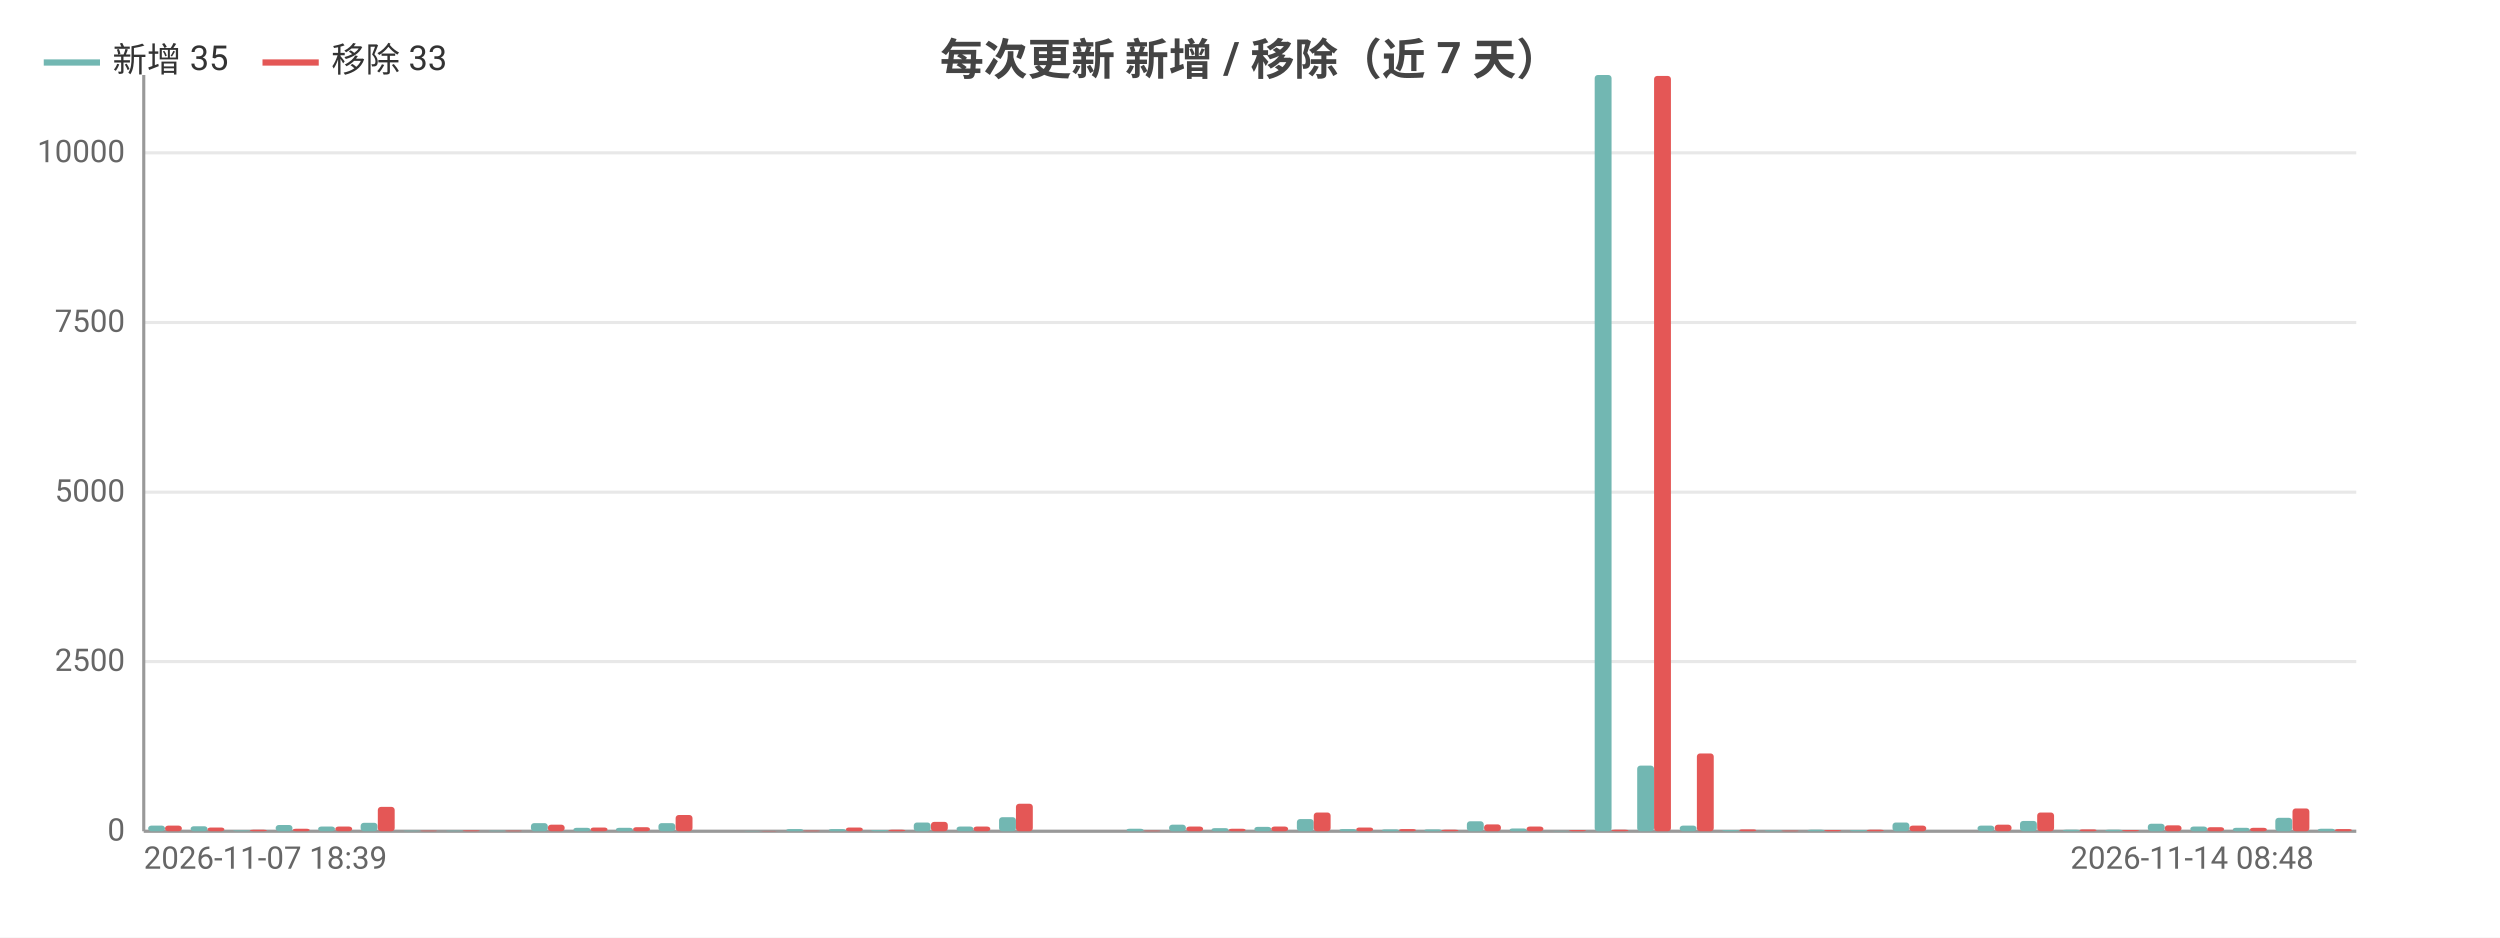
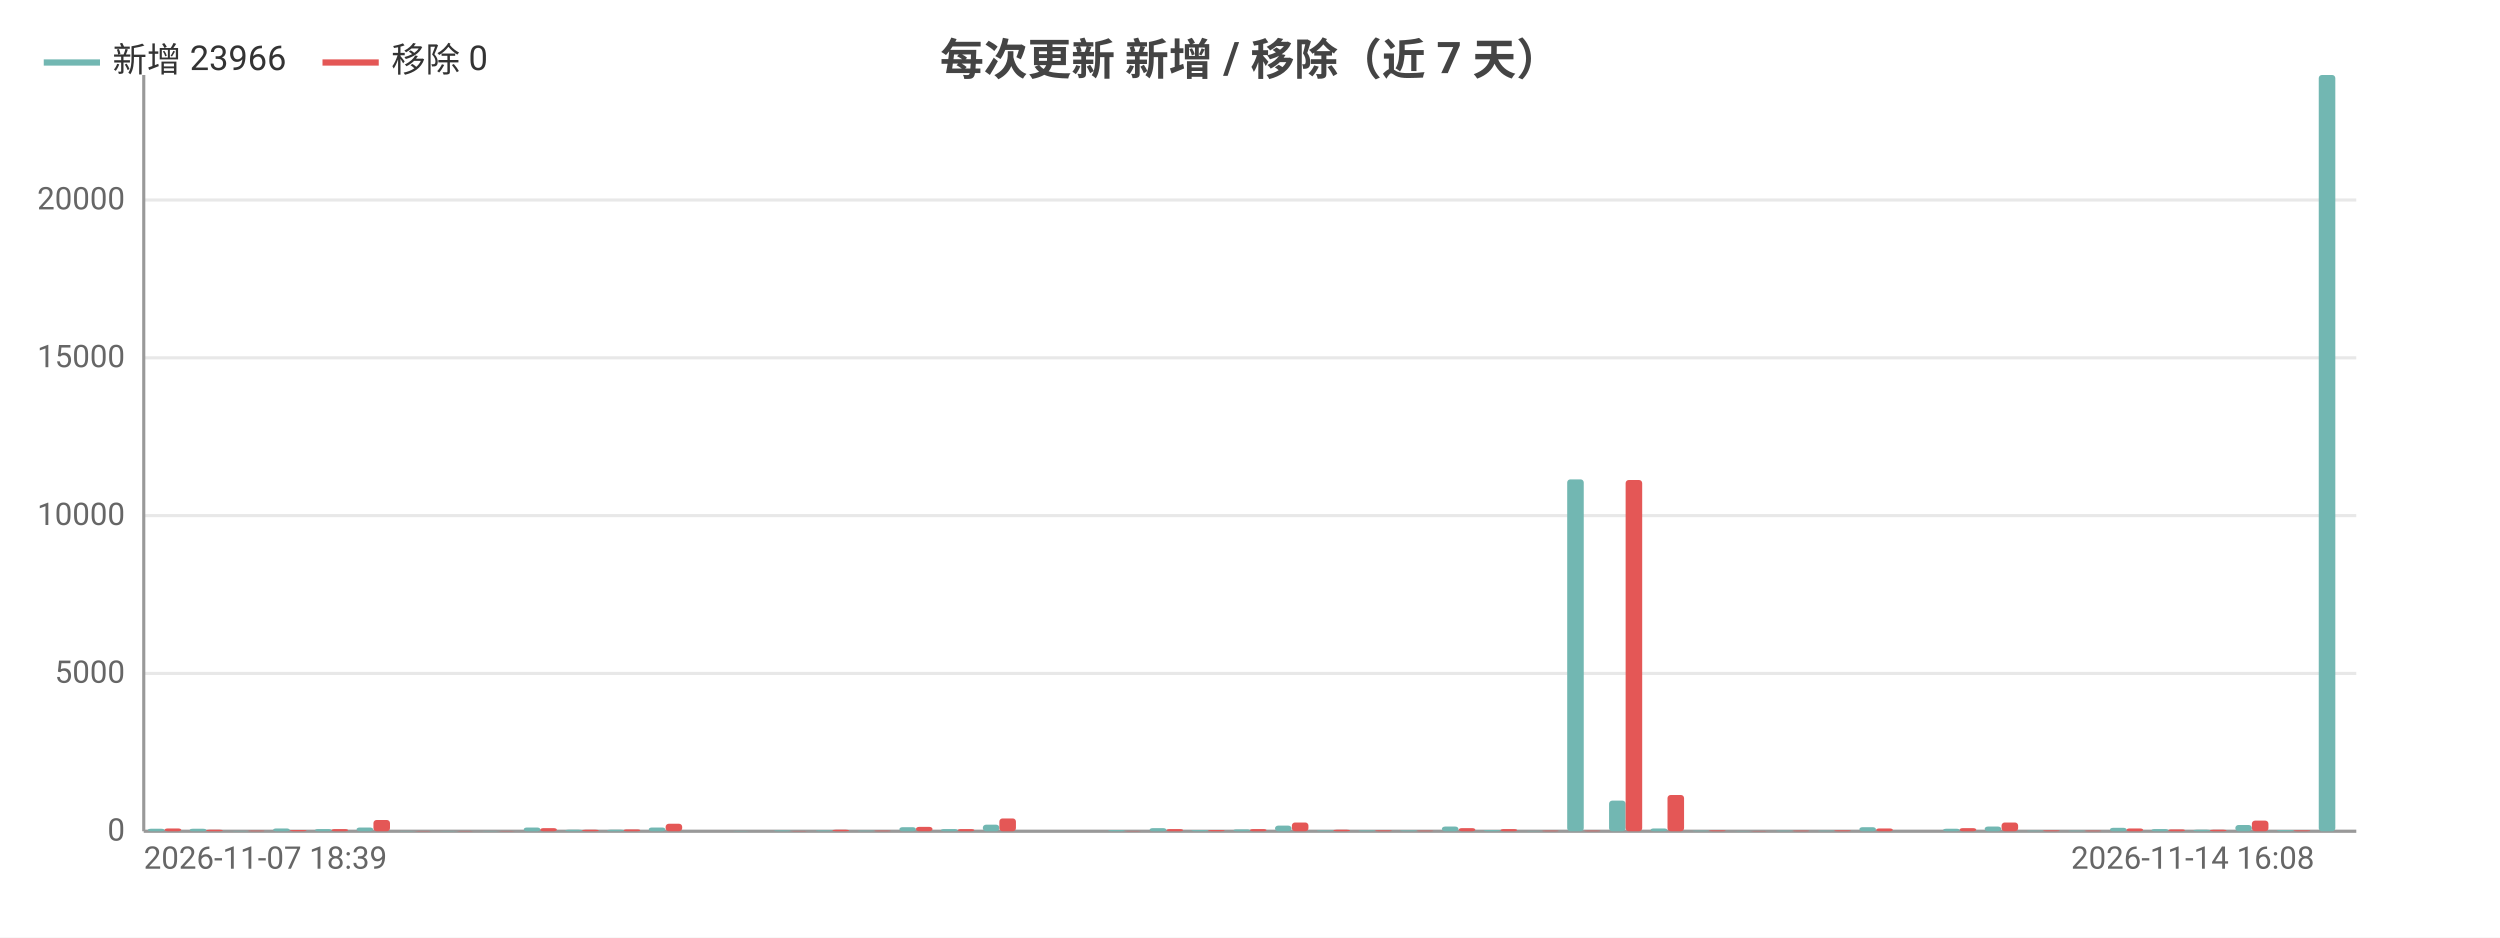
<svg xmlns="http://www.w3.org/2000/svg" width="800" height="300" viewBox="0 0 800 300">
  <rect width="800" height="300" fill="#ffffff" />
  <style>text{font-family:system-ui,-apple-system,'Segoe UI',Roboto,'PingFang SC','Microsoft YaHei','Noto Sans CJK SC',sans-serif}.g{stroke:#e8e8e8;stroke-width:1}.a{stroke:#999;stroke-width:1}.t{font-size:10px;fill:#666}.m{font-size:10px;text-anchor:middle;fill:#666}.e{font-size:10px;text-anchor:end;fill:#666}.l{font-size:11px;fill:#333}.tt{font-size:14px;font-weight:600;text-anchor:middle;fill:#444}.em{font-size:13px;text-anchor:middle;fill:#999}</style>
  <text class="tt" x="400.0" y="24">每次更新 新增 / 移除（近 7 天）</text>
  <line class="g" x1="46" y1="266" x2="754" y2="266" />
  <text class="e" x="40" y="269">0</text>
-   <line class="g" x1="46" y1="211.7" x2="754" y2="211.7" />
-   <text class="e" x="40" y="214.7">2500</text>
-   <line class="g" x1="46" y1="157.5" x2="754" y2="157.5" />
-   <text class="e" x="40" y="160.5">5000</text>
-   <line class="g" x1="46" y1="103.2" x2="754" y2="103.2" />
-   <text class="e" x="40" y="106.2">7500</text>
-   <line class="g" x1="46" y1="48.9" x2="754" y2="48.9" />
-   <text class="e" x="40" y="51.9">10000</text>
+   <line class="g" x1="46" y1="215.5" x2="754" y2="215.5" />
+   <text class="e" x="40" y="218.5">5000</text>
+   <line class="g" x1="46" y1="165.0" x2="754" y2="165.0" />
+   <text class="e" x="40" y="168.0">10000</text>
+   <line class="g" x1="46" y1="114.5" x2="754" y2="114.5" />
+   <text class="e" x="40" y="117.5">15000</text>
+   <line class="g" x1="46" y1="64.0" x2="754" y2="64.0" />
+   <text class="e" x="40" y="67.0">20000</text>
  <line class="a" x1="46" y1="24" x2="46" y2="266" />
  <line class="a" x1="46" y1="266" x2="754" y2="266" />
-   <rect x="47.4" y="264.2" width="5.4" height="1.8" fill="#72b7b2" rx="1" />
-   <rect x="52.8" y="264.2" width="5.4" height="1.8" fill="#e45756" rx="1" />
-   <rect x="61.0" y="264.4" width="5.4" height="1.6" fill="#72b7b2" rx="1" />
-   <rect x="66.4" y="264.8" width="5.4" height="1.2" fill="#e45756" rx="1" />
-   <rect x="74.6" y="265.7" width="5.4" height="0.3" fill="#72b7b2" rx="1" />
-   <rect x="80.0" y="265.5" width="5.4" height="0.5" fill="#e45756" rx="1" />
-   <rect x="88.2" y="264.0" width="5.4" height="2.0" fill="#72b7b2" rx="1" />
-   <rect x="93.7" y="265.2" width="5.4" height="0.8" fill="#e45756" rx="1" />
-   <rect x="101.8" y="264.5" width="5.4" height="1.5" fill="#72b7b2" rx="1" />
-   <rect x="107.3" y="264.5" width="5.4" height="1.5" fill="#e45756" rx="1" />
-   <rect x="115.4" y="263.3" width="5.4" height="2.7" fill="#72b7b2" rx="1" />
-   <rect x="120.9" y="258.2" width="5.4" height="7.8" fill="#e45756" rx="1" />
-   <rect x="129.1" y="265.8" width="5.4" height="0.2" fill="#72b7b2" rx="1" />
-   <rect x="134.5" y="265.8" width="5.4" height="0.2" fill="#e45756" rx="1" />
-   <rect x="142.7" y="265.8" width="5.4" height="0.2" fill="#72b7b2" rx="1" />
-   <rect x="148.1" y="265.7" width="5.4" height="0.3" fill="#e45756" rx="1" />
-   <rect x="156.3" y="265.8" width="5.4" height="0.2" fill="#72b7b2" rx="1" />
-   <rect x="161.7" y="265.8" width="5.4" height="0.2" fill="#e45756" rx="1" />
-   <rect x="169.9" y="263.4" width="5.4" height="2.6" fill="#72b7b2" rx="1" />
-   <rect x="175.3" y="263.9" width="5.4" height="2.1" fill="#e45756" rx="1" />
-   <rect x="183.5" y="264.9" width="5.4" height="1.1" fill="#72b7b2" rx="1" />
-   <rect x="189.0" y="264.8" width="5.4" height="1.2" fill="#e45756" rx="1" />
-   <rect x="197.1" y="264.9" width="5.4" height="1.1" fill="#72b7b2" rx="1" />
-   <rect x="202.6" y="264.7" width="5.4" height="1.3" fill="#e45756" rx="1" />
-   <rect x="210.7" y="263.4" width="5.4" height="2.6" fill="#72b7b2" rx="1" />
-   <rect x="216.2" y="260.8" width="5.4" height="5.2" fill="#e45756" rx="1" />
-   <rect x="224.4" y="266.0" width="5.4" height="0.0" fill="#72b7b2" rx="1" />
-   <rect x="229.8" y="266.0" width="5.4" height="0.0" fill="#e45756" rx="1" />
-   <rect x="238.0" y="265.9" width="5.4" height="0.1" fill="#72b7b2" rx="1" />
-   <rect x="243.4" y="265.9" width="5.4" height="0.1" fill="#e45756" rx="1" />
-   <rect x="251.6" y="265.3" width="5.4" height="0.7" fill="#72b7b2" rx="1" />
-   <rect x="257.0" y="265.8" width="5.4" height="0.2" fill="#e45756" rx="1" />
-   <rect x="265.2" y="265.3" width="5.4" height="0.7" fill="#72b7b2" rx="1" />
-   <rect x="270.7" y="264.8" width="5.4" height="1.2" fill="#e45756" rx="1" />
-   <rect x="278.8" y="265.6" width="5.4" height="0.4" fill="#72b7b2" rx="1" />
-   <rect x="284.3" y="265.5" width="5.4" height="0.5" fill="#e45756" rx="1" />
-   <rect x="292.4" y="263.2" width="5.4" height="2.8" fill="#72b7b2" rx="1" />
-   <rect x="297.9" y="263.0" width="5.4" height="3.0" fill="#e45756" rx="1" />
-   <rect x="306.1" y="264.5" width="5.4" height="1.5" fill="#72b7b2" rx="1" />
-   <rect x="311.5" y="264.5" width="5.4" height="1.5" fill="#e45756" rx="1" />
-   <rect x="319.7" y="261.5" width="5.4" height="4.5" fill="#72b7b2" rx="1" />
-   <rect x="325.1" y="257.2" width="5.4" height="8.8" fill="#e45756" rx="1" />
-   <rect x="333.3" y="266.0" width="5.4" height="0.0" fill="#72b7b2" rx="1" />
-   <rect x="338.7" y="266.0" width="5.4" height="0.0" fill="#e45756" rx="1" />
-   <rect x="346.9" y="266" width="5.4" height="0" fill="#72b7b2" rx="1" />
-   <rect x="352.3" y="266" width="5.4" height="0" fill="#e45756" rx="1" />
-   <rect x="360.5" y="265.2" width="5.4" height="0.8" fill="#72b7b2" rx="1" />
-   <rect x="366.0" y="265.8" width="5.4" height="0.2" fill="#e45756" rx="1" />
-   <rect x="374.1" y="263.9" width="5.4" height="2.1" fill="#72b7b2" rx="1" />
-   <rect x="379.6" y="264.5" width="5.4" height="1.5" fill="#e45756" rx="1" />
-   <rect x="387.7" y="265.0" width="5.4" height="1.0" fill="#72b7b2" rx="1" />
-   <rect x="393.2" y="265.2" width="5.4" height="0.8" fill="#e45756" rx="1" />
-   <rect x="401.4" y="264.6" width="5.4" height="1.4" fill="#72b7b2" rx="1" />
-   <rect x="406.8" y="264.5" width="5.4" height="1.5" fill="#e45756" rx="1" />
-   <rect x="415.0" y="262.1" width="5.4" height="3.9" fill="#72b7b2" rx="1" />
-   <rect x="420.4" y="260.0" width="5.4" height="6.0" fill="#e45756" rx="1" />
-   <rect x="428.6" y="265.3" width="5.4" height="0.7" fill="#72b7b2" rx="1" />
-   <rect x="434.0" y="264.8" width="5.4" height="1.2" fill="#e45756" rx="1" />
-   <rect x="442.2" y="265.4" width="5.4" height="0.6" fill="#72b7b2" rx="1" />
-   <rect x="447.7" y="265.3" width="5.4" height="0.7" fill="#e45756" rx="1" />
-   <rect x="455.8" y="265.4" width="5.4" height="0.6" fill="#72b7b2" rx="1" />
-   <rect x="461.3" y="265.5" width="5.4" height="0.5" fill="#e45756" rx="1" />
-   <rect x="469.4" y="262.8" width="5.4" height="3.2" fill="#72b7b2" rx="1" />
-   <rect x="474.9" y="263.8" width="5.4" height="2.2" fill="#e45756" rx="1" />
-   <rect x="483.1" y="265.1" width="5.4" height="0.9" fill="#72b7b2" rx="1" />
-   <rect x="488.5" y="264.5" width="5.4" height="1.5" fill="#e45756" rx="1" />
-   <rect x="496.7" y="265.9" width="5.4" height="0.1" fill="#72b7b2" rx="1" />
-   <rect x="502.1" y="265.6" width="5.4" height="0.4" fill="#e45756" rx="1" />
-   <rect x="510.3" y="24" width="5.4" height="242" fill="#72b7b2" rx="1" />
-   <rect x="515.7" y="265.5" width="5.4" height="0.5" fill="#e45756" rx="1" />
-   <rect x="523.9" y="245.0" width="5.4" height="21.0" fill="#72b7b2" rx="1" />
-   <rect x="529.3" y="24.3" width="5.4" height="241.7" fill="#e45756" rx="1" />
-   <rect x="537.5" y="264.2" width="5.4" height="1.8" fill="#72b7b2" rx="1" />
-   <rect x="543.0" y="241.1" width="5.4" height="24.9" fill="#e45756" rx="1" />
-   <rect x="551.1" y="265.6" width="5.4" height="0.4" fill="#72b7b2" rx="1" />
-   <rect x="556.6" y="265.4" width="5.4" height="0.6" fill="#e45756" rx="1" />
-   <rect x="564.7" y="265.7" width="5.4" height="0.3" fill="#72b7b2" rx="1" />
-   <rect x="570.2" y="265.8" width="5.4" height="0.2" fill="#e45756" rx="1" />
-   <rect x="578.4" y="265.5" width="5.4" height="0.5" fill="#72b7b2" rx="1" />
-   <rect x="583.8" y="265.6" width="5.4" height="0.4" fill="#e45756" rx="1" />
-   <rect x="592.0" y="265.6" width="5.4" height="0.4" fill="#72b7b2" rx="1" />
-   <rect x="597.4" y="265.5" width="5.4" height="0.5" fill="#e45756" rx="1" />
-   <rect x="605.6" y="263.2" width="5.4" height="2.8" fill="#72b7b2" rx="1" />
-   <rect x="611.0" y="264.2" width="5.4" height="1.8" fill="#e45756" rx="1" />
-   <rect x="619.2" y="266.0" width="5.4" height="0.0" fill="#72b7b2" rx="1" />
-   <rect x="624.7" y="266.0" width="5.4" height="0.0" fill="#e45756" rx="1" />
-   <rect x="632.8" y="264.2" width="5.4" height="1.8" fill="#72b7b2" rx="1" />
-   <rect x="638.3" y="263.9" width="5.4" height="2.1" fill="#e45756" rx="1" />
-   <rect x="646.4" y="262.7" width="5.4" height="3.3" fill="#72b7b2" rx="1" />
-   <rect x="651.9" y="260.0" width="5.4" height="6.0" fill="#e45756" rx="1" />
-   <rect x="660.1" y="265.5" width="5.4" height="0.5" fill="#72b7b2" rx="1" />
-   <rect x="665.5" y="265.4" width="5.4" height="0.6" fill="#e45756" rx="1" />
-   <rect x="673.7" y="265.5" width="5.4" height="0.5" fill="#72b7b2" rx="1" />
-   <rect x="679.1" y="265.6" width="5.4" height="0.4" fill="#e45756" rx="1" />
-   <rect x="687.3" y="263.6" width="5.4" height="2.4" fill="#72b7b2" rx="1" />
-   <rect x="692.7" y="264.1" width="5.4" height="1.9" fill="#e45756" rx="1" />
-   <rect x="700.9" y="264.5" width="5.4" height="1.5" fill="#72b7b2" rx="1" />
-   <rect x="706.3" y="264.7" width="5.4" height="1.3" fill="#e45756" rx="1" />
-   <rect x="714.5" y="264.9" width="5.4" height="1.1" fill="#72b7b2" rx="1" />
-   <rect x="720.0" y="264.9" width="5.4" height="1.1" fill="#e45756" rx="1" />
-   <rect x="728.1" y="261.7" width="5.4" height="4.3" fill="#72b7b2" rx="1" />
-   <rect x="733.6" y="258.7" width="5.4" height="7.3" fill="#e45756" rx="1" />
-   <rect x="741.7" y="265.2" width="5.4" height="0.8" fill="#72b7b2" rx="1" />
-   <rect x="747.2" y="265.3" width="5.4" height="0.7" fill="#e45756" rx="1" />
+   <rect x="47.3" y="265.2" width="5.3" height="0.8" fill="#72b7b2" rx="1" />
+   <rect x="52.7" y="265.1" width="5.3" height="0.9" fill="#e45756" rx="1" />
+   <rect x="60.7" y="265.2" width="5.3" height="0.8" fill="#72b7b2" rx="1" />
+   <rect x="66.0" y="265.5" width="5.3" height="0.5" fill="#e45756" rx="1" />
+   <rect x="74.1" y="265.9" width="5.3" height="0.1" fill="#72b7b2" rx="1" />
+   <rect x="79.4" y="265.8" width="5.3" height="0.2" fill="#e45756" rx="1" />
+   <rect x="87.4" y="265.1" width="5.3" height="0.9" fill="#72b7b2" rx="1" />
+   <rect x="92.8" y="265.6" width="5.3" height="0.4" fill="#e45756" rx="1" />
+   <rect x="100.8" y="265.3" width="5.3" height="0.7" fill="#72b7b2" rx="1" />
+   <rect x="106.1" y="265.3" width="5.3" height="0.7" fill="#e45756" rx="1" />
+   <rect x="114.1" y="264.8" width="5.3" height="1.2" fill="#72b7b2" rx="1" />
+   <rect x="119.5" y="262.4" width="5.3" height="3.6" fill="#e45756" rx="1" />
+   <rect x="127.5" y="265.9" width="5.3" height="0.1" fill="#72b7b2" rx="1" />
+   <rect x="132.8" y="265.9" width="5.3" height="0.1" fill="#e45756" rx="1" />
+   <rect x="140.8" y="265.9" width="5.3" height="0.1" fill="#72b7b2" rx="1" />
+   <rect x="146.2" y="265.9" width="5.3" height="0.1" fill="#e45756" rx="1" />
+   <rect x="154.2" y="265.9" width="5.3" height="0.1" fill="#72b7b2" rx="1" />
+   <rect x="159.5" y="265.9" width="5.3" height="0.1" fill="#e45756" rx="1" />
+   <rect x="167.6" y="264.8" width="5.3" height="1.2" fill="#72b7b2" rx="1" />
+   <rect x="172.9" y="265.0" width="5.3" height="1.0" fill="#e45756" rx="1" />
+   <rect x="180.9" y="265.5" width="5.3" height="0.5" fill="#72b7b2" rx="1" />
+   <rect x="186.3" y="265.5" width="5.3" height="0.5" fill="#e45756" rx="1" />
+   <rect x="194.3" y="265.5" width="5.3" height="0.5" fill="#72b7b2" rx="1" />
+   <rect x="199.6" y="265.4" width="5.3" height="0.6" fill="#e45756" rx="1" />
+   <rect x="207.6" y="264.8" width="5.3" height="1.2" fill="#72b7b2" rx="1" />
+   <rect x="213.0" y="263.6" width="5.3" height="2.4" fill="#e45756" rx="1" />
+   <rect x="221.0" y="266.0" width="5.3" height="0.0" fill="#72b7b2" rx="1" />
+   <rect x="226.3" y="266.0" width="5.3" height="0.0" fill="#e45756" rx="1" />
+   <rect x="234.4" y="265.9" width="5.3" height="0.1" fill="#72b7b2" rx="1" />
+   <rect x="239.7" y="266.0" width="5.3" height="0.0" fill="#e45756" rx="1" />
+   <rect x="247.7" y="265.7" width="5.3" height="0.3" fill="#72b7b2" rx="1" />
+   <rect x="253.1" y="265.9" width="5.3" height="0.1" fill="#e45756" rx="1" />
+   <rect x="261.1" y="265.7" width="5.3" height="0.3" fill="#72b7b2" rx="1" />
+   <rect x="266.4" y="265.5" width="5.3" height="0.5" fill="#e45756" rx="1" />
+   <rect x="274.4" y="265.8" width="5.3" height="0.2" fill="#72b7b2" rx="1" />
+   <rect x="279.8" y="265.8" width="5.3" height="0.2" fill="#e45756" rx="1" />
+   <rect x="287.8" y="264.7" width="5.3" height="1.3" fill="#72b7b2" rx="1" />
+   <rect x="293.1" y="264.6" width="5.3" height="1.4" fill="#e45756" rx="1" />
+   <rect x="301.1" y="265.3" width="5.3" height="0.7" fill="#72b7b2" rx="1" />
+   <rect x="306.5" y="265.3" width="5.3" height="0.7" fill="#e45756" rx="1" />
+   <rect x="314.5" y="263.9" width="5.3" height="2.1" fill="#72b7b2" rx="1" />
+   <rect x="319.8" y="261.9" width="5.3" height="4.1" fill="#e45756" rx="1" />
+   <rect x="327.9" y="266.0" width="5.3" height="0.0" fill="#72b7b2" rx="1" />
+   <rect x="333.2" y="266.0" width="5.3" height="0.0" fill="#e45756" rx="1" />
+   <rect x="341.2" y="266" width="5.3" height="0" fill="#72b7b2" rx="1" />
+   <rect x="346.6" y="266" width="5.3" height="0" fill="#e45756" rx="1" />
+   <rect x="354.6" y="265.6" width="5.3" height="0.4" fill="#72b7b2" rx="1" />
+   <rect x="359.9" y="265.9" width="5.3" height="0.1" fill="#e45756" rx="1" />
+   <rect x="367.9" y="265.0" width="5.3" height="1.0" fill="#72b7b2" rx="1" />
+   <rect x="373.3" y="265.3" width="5.3" height="0.7" fill="#e45756" rx="1" />
+   <rect x="381.3" y="265.6" width="5.3" height="0.4" fill="#72b7b2" rx="1" />
+   <rect x="386.6" y="265.6" width="5.3" height="0.4" fill="#e45756" rx="1" />
+   <rect x="394.7" y="265.4" width="5.3" height="0.6" fill="#72b7b2" rx="1" />
+   <rect x="400" y="265.3" width="5.3" height="0.7" fill="#e45756" rx="1" />
+   <rect x="408.0" y="264.2" width="5.3" height="1.8" fill="#72b7b2" rx="1" />
+   <rect x="413.4" y="263.2" width="5.3" height="2.8" fill="#e45756" rx="1" />
+   <rect x="421.4" y="265.7" width="5.3" height="0.3" fill="#72b7b2" rx="1" />
+   <rect x="426.7" y="265.5" width="5.3" height="0.5" fill="#e45756" rx="1" />
+   <rect x="434.7" y="265.7" width="5.3" height="0.3" fill="#72b7b2" rx="1" />
+   <rect x="440.1" y="265.7" width="5.3" height="0.3" fill="#e45756" rx="1" />
+   <rect x="448.1" y="265.7" width="5.3" height="0.3" fill="#72b7b2" rx="1" />
+   <rect x="453.4" y="265.8" width="5.3" height="0.2" fill="#e45756" rx="1" />
+   <rect x="461.4" y="264.5" width="5.3" height="1.5" fill="#72b7b2" rx="1" />
+   <rect x="466.8" y="265.0" width="5.3" height="1.0" fill="#e45756" rx="1" />
+   <rect x="474.8" y="265.6" width="5.3" height="0.4" fill="#72b7b2" rx="1" />
+   <rect x="480.2" y="265.3" width="5.3" height="0.7" fill="#e45756" rx="1" />
+   <rect x="488.2" y="265.9" width="5.3" height="0.1" fill="#72b7b2" rx="1" />
+   <rect x="493.5" y="265.8" width="5.3" height="0.2" fill="#e45756" rx="1" />
+   <rect x="501.5" y="153.4" width="5.3" height="112.6" fill="#72b7b2" rx="1" />
+   <rect x="506.9" y="265.8" width="5.3" height="0.2" fill="#e45756" rx="1" />
+   <rect x="514.9" y="256.2" width="5.3" height="9.8" fill="#72b7b2" rx="1" />
+   <rect x="520.2" y="153.6" width="5.3" height="112.4" fill="#e45756" rx="1" />
+   <rect x="528.2" y="265.1" width="5.3" height="0.9" fill="#72b7b2" rx="1" />
+   <rect x="533.6" y="254.4" width="5.3" height="11.6" fill="#e45756" rx="1" />
+   <rect x="541.6" y="265.8" width="5.3" height="0.2" fill="#72b7b2" rx="1" />
+   <rect x="546.9" y="265.7" width="5.3" height="0.3" fill="#e45756" rx="1" />
+   <rect x="555.0" y="265.9" width="5.3" height="0.1" fill="#72b7b2" rx="1" />
+   <rect x="560.3" y="265.9" width="5.3" height="0.1" fill="#e45756" rx="1" />
+   <rect x="568.3" y="265.8" width="5.3" height="0.2" fill="#72b7b2" rx="1" />
+   <rect x="573.7" y="265.8" width="5.3" height="0.2" fill="#e45756" rx="1" />
+   <rect x="581.7" y="265.8" width="5.3" height="0.2" fill="#72b7b2" rx="1" />
+   <rect x="587.0" y="265.7" width="5.3" height="0.3" fill="#e45756" rx="1" />
+   <rect x="595.0" y="264.7" width="5.3" height="1.3" fill="#72b7b2" rx="1" />
+   <rect x="600.4" y="265.1" width="5.3" height="0.9" fill="#e45756" rx="1" />
+   <rect x="608.4" y="266.0" width="5.3" height="0.0" fill="#72b7b2" rx="1" />
+   <rect x="613.7" y="266.0" width="5.3" height="0.0" fill="#e45756" rx="1" />
+   <rect x="621.8" y="265.2" width="5.3" height="0.8" fill="#72b7b2" rx="1" />
+   <rect x="627.1" y="265.0" width="5.3" height="1.0" fill="#e45756" rx="1" />
+   <rect x="635.1" y="264.5" width="5.3" height="1.5" fill="#72b7b2" rx="1" />
+   <rect x="640.5" y="263.2" width="5.3" height="2.8" fill="#e45756" rx="1" />
+   <rect x="648.5" y="265.8" width="5.3" height="0.2" fill="#72b7b2" rx="1" />
+   <rect x="653.8" y="265.7" width="5.3" height="0.3" fill="#e45756" rx="1" />
+   <rect x="661.8" y="265.8" width="5.3" height="0.2" fill="#72b7b2" rx="1" />
+   <rect x="667.2" y="265.8" width="5.3" height="0.2" fill="#e45756" rx="1" />
+   <rect x="675.2" y="264.9" width="5.3" height="1.1" fill="#72b7b2" rx="1" />
+   <rect x="680.5" y="265.1" width="5.3" height="0.9" fill="#e45756" rx="1" />
+   <rect x="688.5" y="265.3" width="5.3" height="0.7" fill="#72b7b2" rx="1" />
+   <rect x="693.9" y="265.4" width="5.3" height="0.6" fill="#e45756" rx="1" />
+   <rect x="701.9" y="265.5" width="5.3" height="0.5" fill="#72b7b2" rx="1" />
+   <rect x="707.2" y="265.5" width="5.3" height="0.5" fill="#e45756" rx="1" />
+   <rect x="715.3" y="264.0" width="5.3" height="2.0" fill="#72b7b2" rx="1" />
+   <rect x="720.6" y="262.6" width="5.3" height="3.4" fill="#e45756" rx="1" />
+   <rect x="728.6" y="265.6" width="5.3" height="0.4" fill="#72b7b2" rx="1" />
+   <rect x="734.0" y="265.7" width="5.3" height="0.3" fill="#e45756" rx="1" />
+   <rect x="742.0" y="24" width="5.3" height="242" fill="#72b7b2" rx="1" />
+   <rect x="747.3" y="266" width="5.3" height="0" fill="#e45756" rx="1" />
  <text class="t" x="46" y="278">2026-11-07 18:39</text>
-   <text class="e" x="740.4" y="278">2026-11-14 08:48</text>
+   <text class="e" x="740.6" y="278">2026-11-14 16:08</text>
  <line x1="14" y1="20" x2="32" y2="20" stroke="#72b7b2" stroke-width="2" />
-   <text class="l" x="36" y="23">新增 35</text>
-   <line x1="84.0" y1="20" x2="102.0" y2="20" stroke="#e45756" stroke-width="2" />
-   <text class="l" x="106.0" y="23">移除 33</text>
+   <text class="l" x="36" y="23">新增 23966</text>
+   <line x1="103.2" y1="20" x2="121.2" y2="20" stroke="#e45756" stroke-width="2" />
+   <text class="l" x="125.2" y="23">移除 0</text>
</svg>
